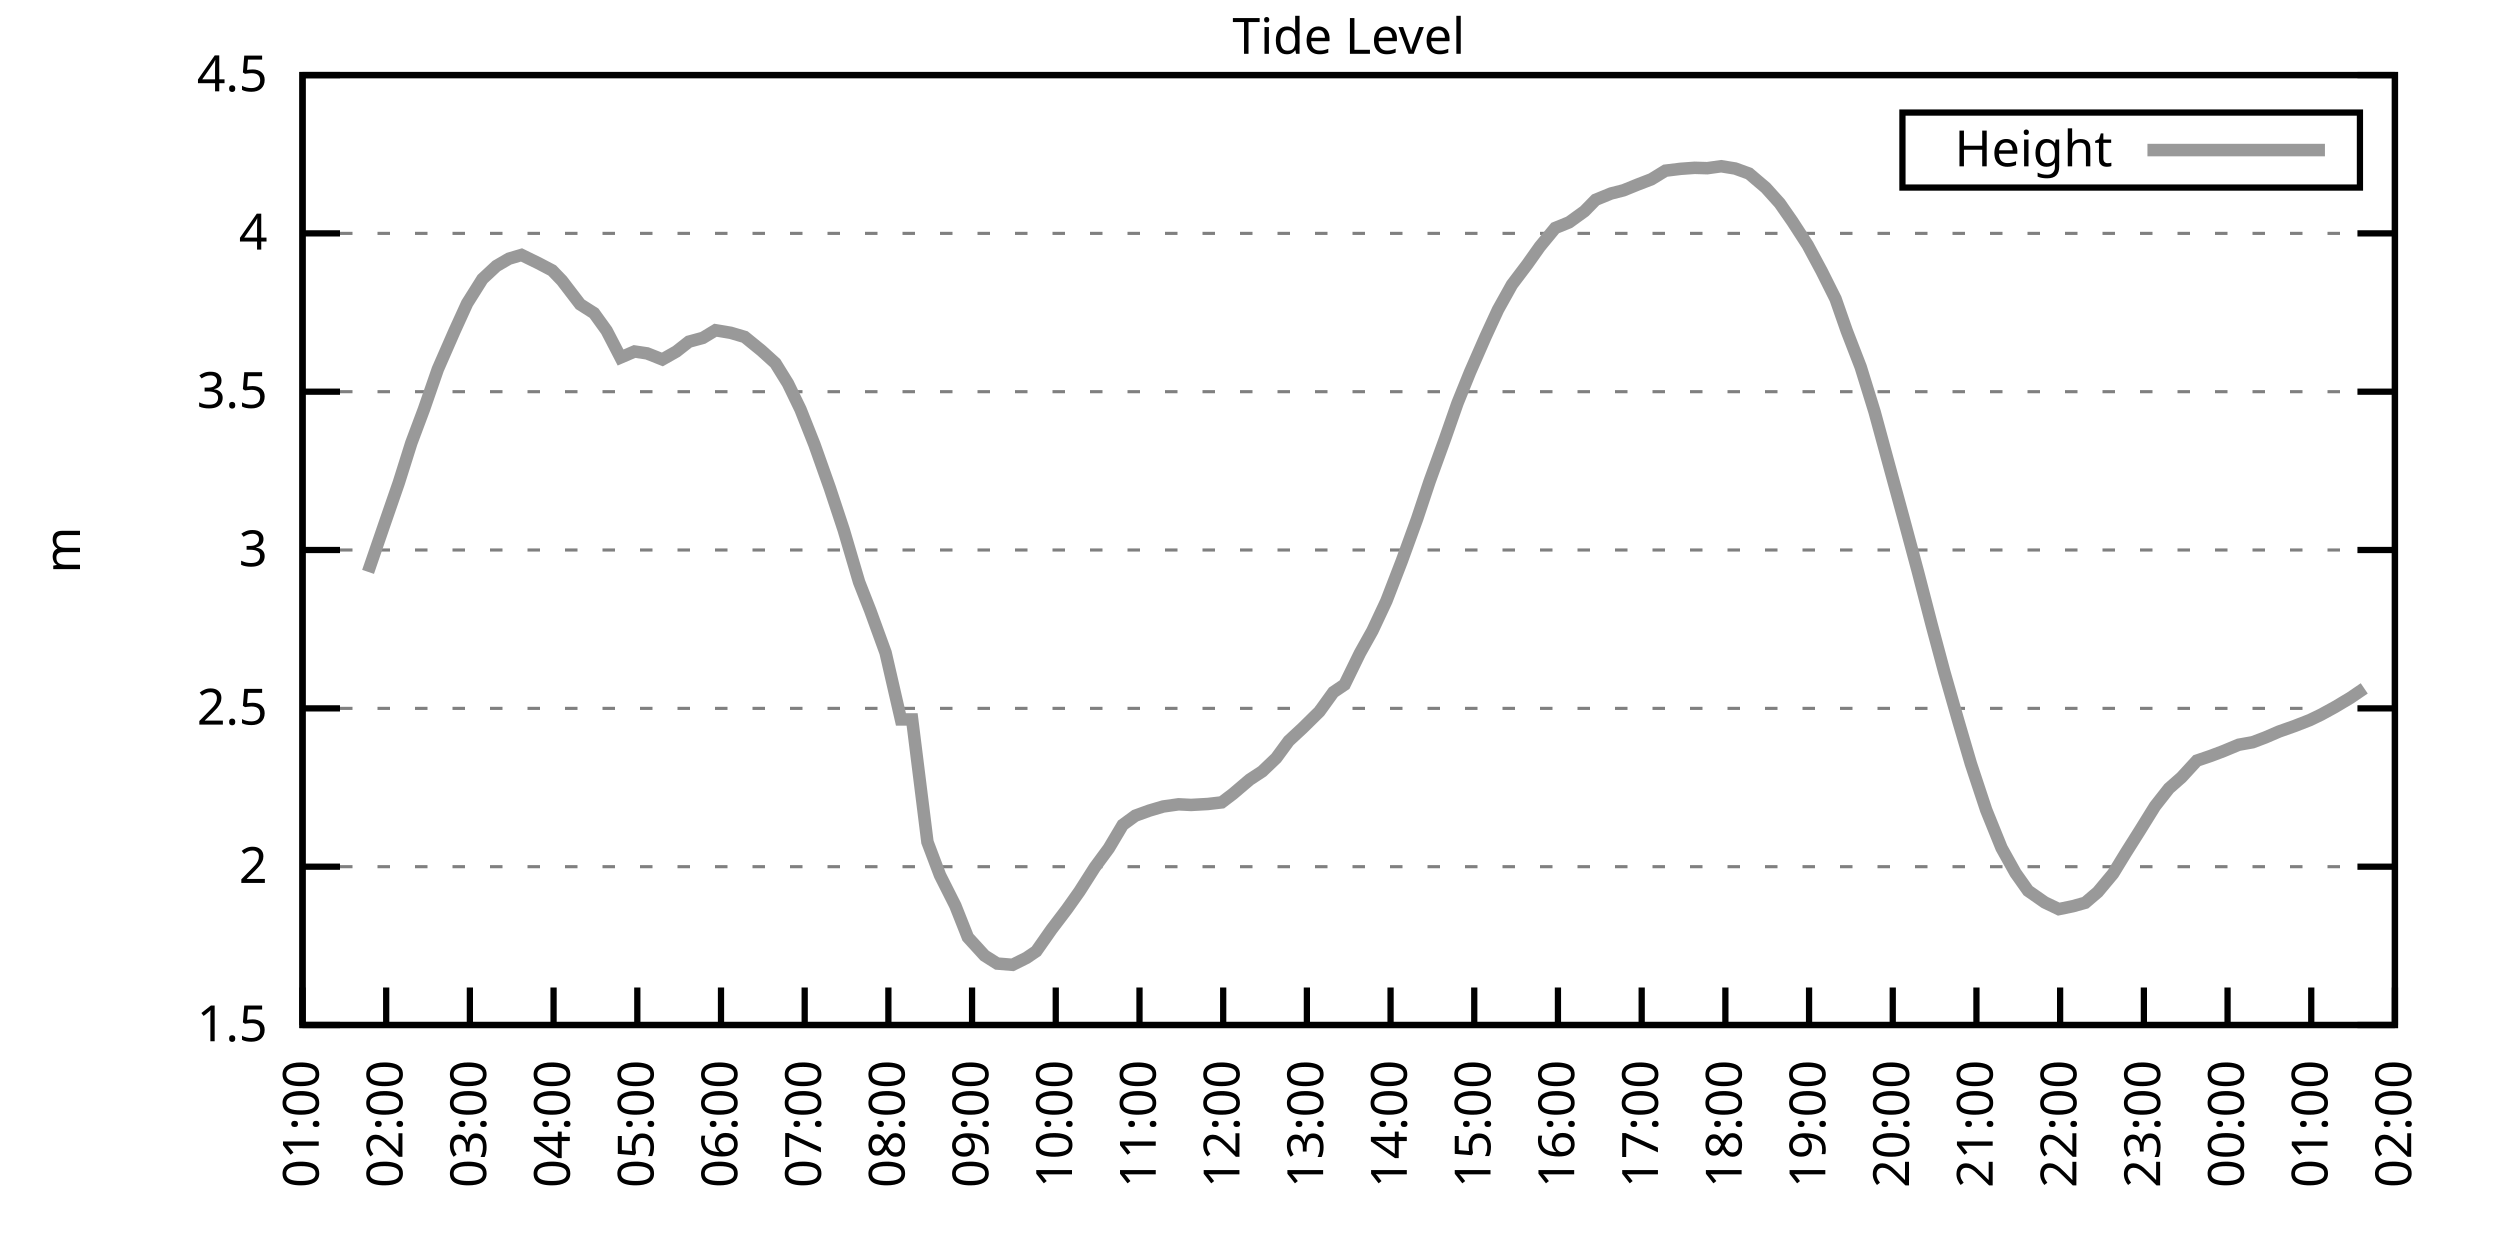
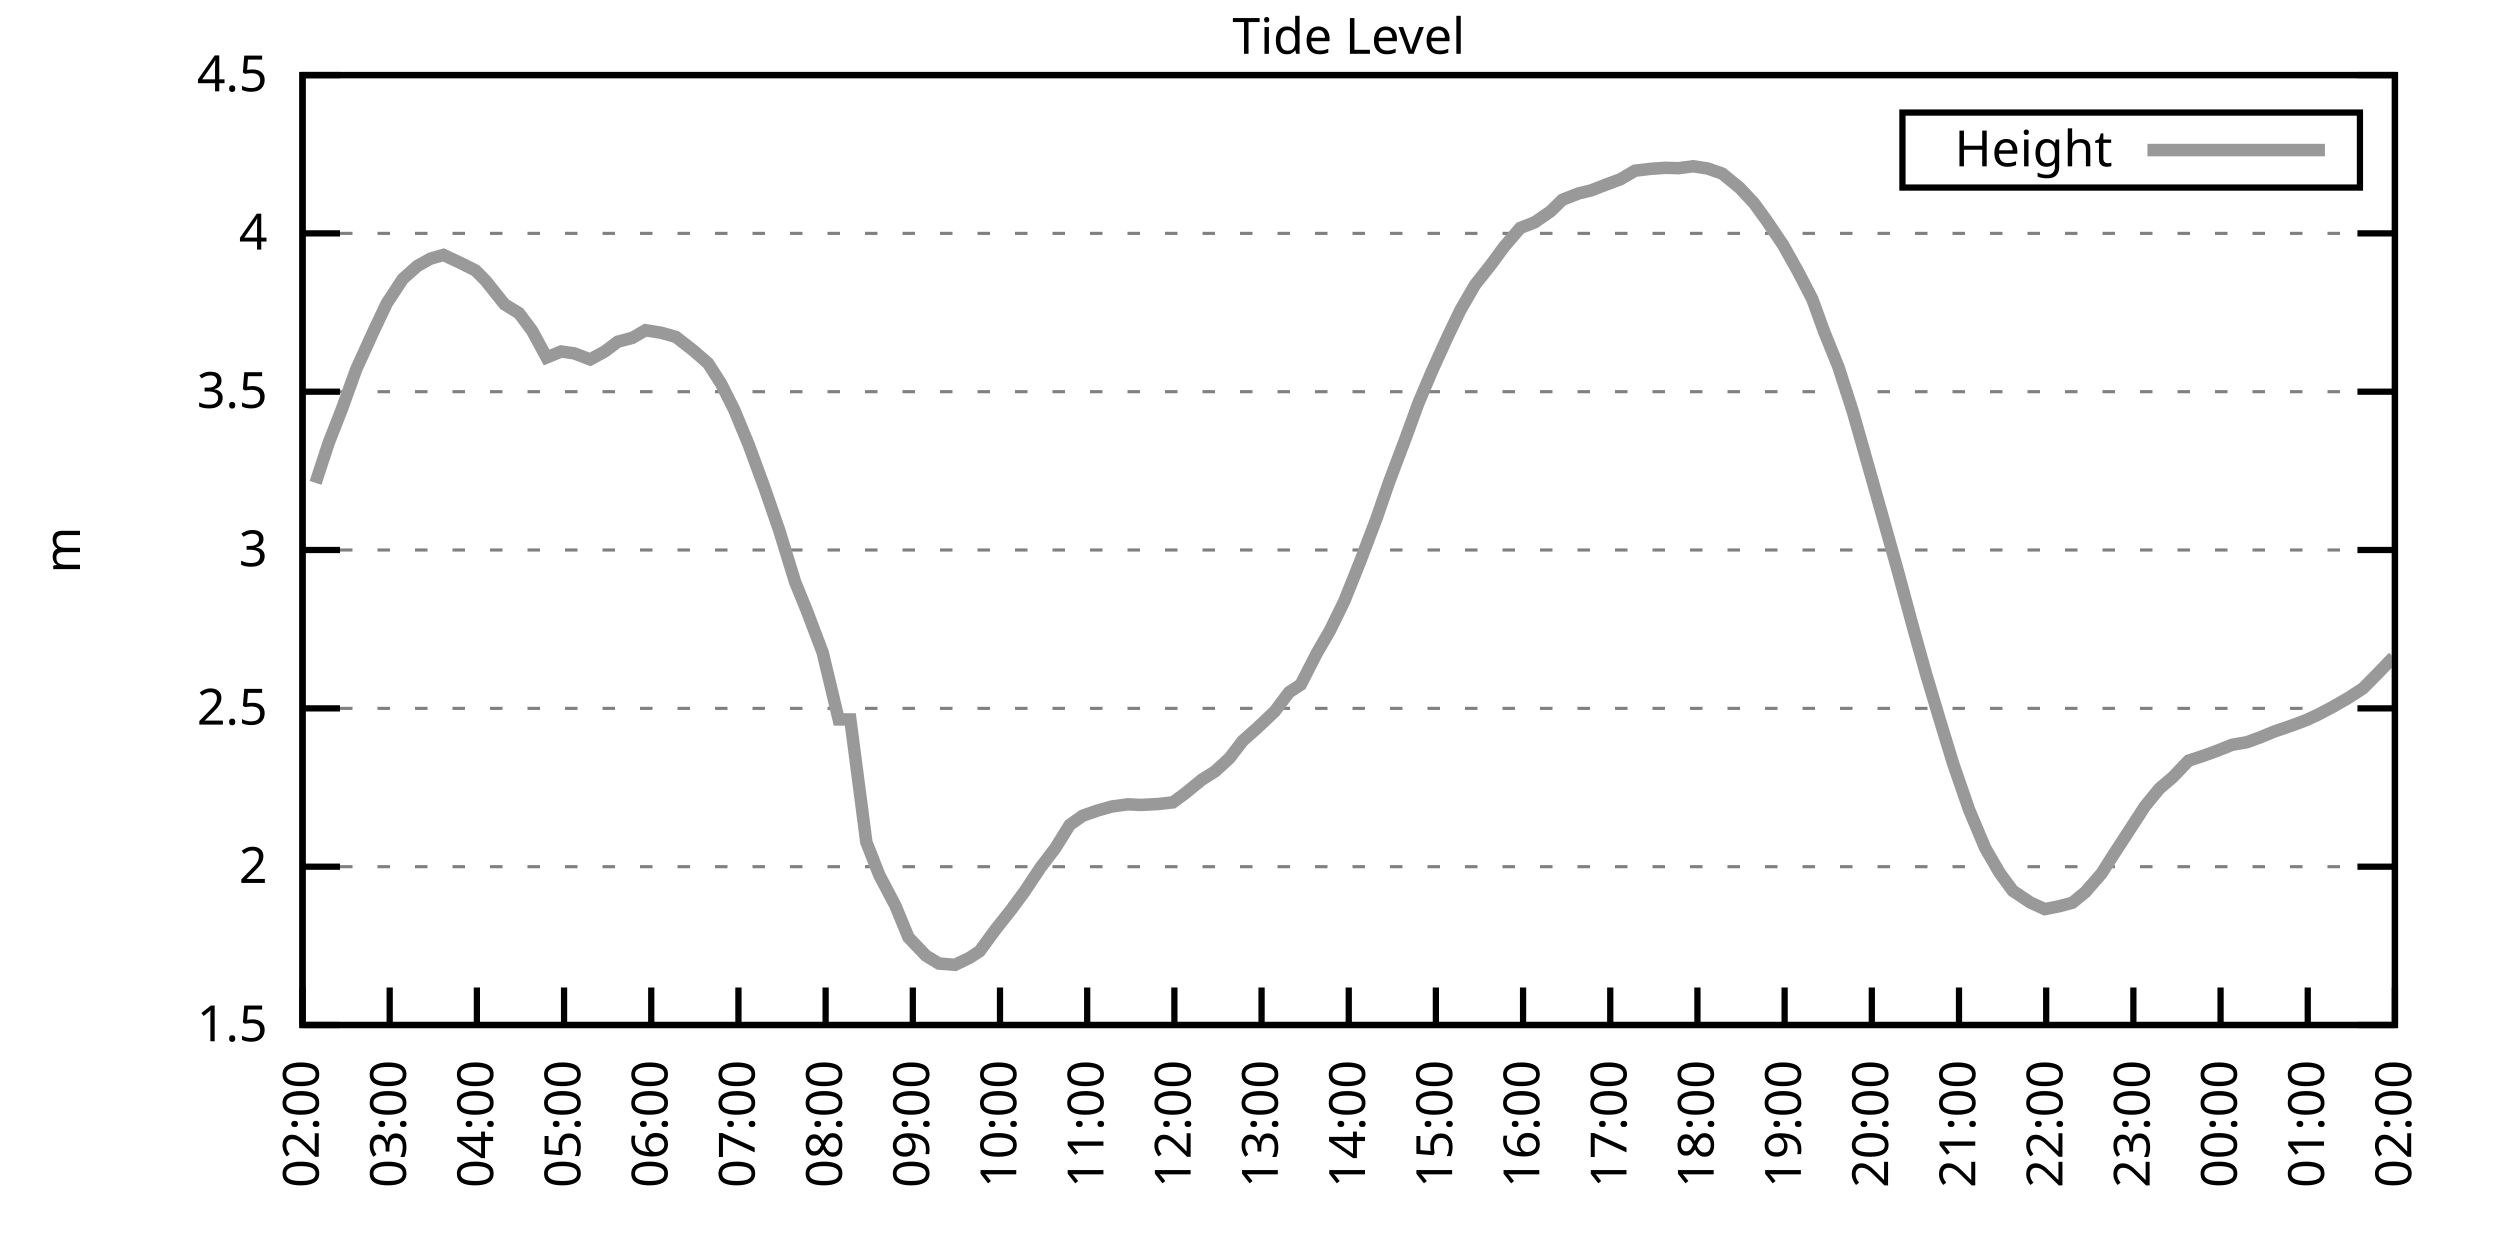
<svg xmlns="http://www.w3.org/2000/svg" xmlns:xlink="http://www.w3.org/1999/xlink" width="400" height="200" viewBox="0 0 400 200">
  <g id="gnuplot_canvas">
    <rect x="0" y="0" width="400" height="200" fill="none" />
    <defs>
      <circle id="gpDot" r="0.5" stroke-width="0.5" stroke="currentColor" />
      <path id="gpPt0" stroke-width="0.333" stroke="currentColor" d="M-1,0 h2 M0,-1 v2" />
      <path id="gpPt1" stroke-width="0.333" stroke="currentColor" d="M-1,-1 L1,1 M1,-1 L-1,1" />
      <path id="gpPt2" stroke-width="0.333" stroke="currentColor" d="M-1,0 L1,0 M0,-1 L0,1 M-1,-1 L1,1 M-1,1 L1,-1" />
      <rect id="gpPt3" stroke-width="0.333" stroke="currentColor" x="-1" y="-1" width="2" height="2" />
      <rect id="gpPt4" stroke-width="0.333" stroke="currentColor" fill="currentColor" x="-1" y="-1" width="2" height="2" />
      <circle id="gpPt5" stroke-width="0.333" stroke="currentColor" cx="0" cy="0" r="1" />
      <use xlink:href="#gpPt5" id="gpPt6" fill="currentColor" stroke="none" />
      <path id="gpPt7" stroke-width="0.333" stroke="currentColor" d="M0,-1.33 L-1.33,0.67 L1.33,0.67 z" />
      <use xlink:href="#gpPt7" id="gpPt8" fill="currentColor" stroke="none" />
      <use xlink:href="#gpPt7" id="gpPt9" stroke="currentColor" transform="rotate(180)" />
      <use xlink:href="#gpPt9" id="gpPt10" fill="currentColor" stroke="none" />
      <use xlink:href="#gpPt3" id="gpPt11" stroke="currentColor" transform="rotate(45)" />
      <use xlink:href="#gpPt11" id="gpPt12" fill="currentColor" stroke="none" />
      <path id="gpPt13" stroke-width="0.333" stroke="currentColor" d="M0,1.330 L1.265,0.411 L0.782,-1.067 L-0.782,-1.076 L-1.265,0.411 z" />
      <use xlink:href="#gpPt13" id="gpPt14" fill="currentColor" stroke="none" />
      <filter id="textbox" filterUnits="objectBoundingBox" x="0" y="0" height="1" width="1">
        <feFlood flood-color="white" flood-opacity="1" result="bgnd" />
        <feComposite in="SourceGraphic" in2="bgnd" operator="atop" />
      </filter>
      <filter id="greybox" filterUnits="objectBoundingBox" x="0" y="0" height="1" width="1">
        <feFlood flood-color="lightgrey" flood-opacity="1" result="grey" />
        <feComposite in="SourceGraphic" in2="grey" operator="atop" />
      </filter>
    </defs>
    <g fill="none" color="white" stroke="currentColor" stroke-width="1.00" stroke-linecap="butt" stroke-linejoin="miter">
</g>
    <g fill="none" color="black" stroke="currentColor" stroke-width="1.00" stroke-linecap="butt" stroke-linejoin="miter">
      <g stroke="none" shape-rendering="crispEdges">
        <polygon fill="rgb(255, 255, 255)" points="48.40,164.00 383.18,164.00 383.18,12.02 48.40,12.02 " />
      </g>
    </g>
    <g fill="none" color="black" stroke="currentColor" stroke-width="1.00" stroke-linecap="butt" stroke-linejoin="miter">
</g>
    <g fill="none" color="black" stroke="black" stroke-width="0.50" stroke-linecap="butt" stroke-linejoin="miter">
</g>
    <g fill="none" color="gray" stroke="currentColor" stroke-width="0.50" stroke-linecap="butt" stroke-linejoin="miter">
      <path stroke="gray" stroke-dasharray="2,4" class="gridline" d="M48.40,164.00 L383.19,164.00  " />
    </g>
    <g fill="none" color="gray" stroke="gray" stroke-width="1.00" stroke-linecap="butt" stroke-linejoin="miter">
</g>
    <g fill="none" color="black" stroke="currentColor" stroke-width="1.00" stroke-linecap="butt" stroke-linejoin="miter">
      <path stroke="black" d="M48.40,164.00 L54.40,164.00 M383.19,164.00 L377.19,164.00  " />
      <g transform="translate(42.80,166.60)" stroke="none" fill="black" font-family="Sans" font-size="8.00" text-anchor="end">
        <text>
          <tspan font-family="Sans"> 1.5</tspan>
        </text>
      </g>
    </g>
    <g fill="none" color="black" stroke="currentColor" stroke-width="1.00" stroke-linecap="butt" stroke-linejoin="miter">
</g>
    <g fill="none" color="black" stroke="black" stroke-width="0.50" stroke-linecap="butt" stroke-linejoin="miter">
</g>
    <g fill="none" color="gray" stroke="currentColor" stroke-width="0.50" stroke-linecap="butt" stroke-linejoin="miter">
      <path stroke="gray" stroke-dasharray="2,4" class="gridline" d="M48.40,138.67 L383.19,138.67  " />
    </g>
    <g fill="none" color="gray" stroke="gray" stroke-width="1.00" stroke-linecap="butt" stroke-linejoin="miter">
</g>
    <g fill="none" color="black" stroke="currentColor" stroke-width="1.00" stroke-linecap="butt" stroke-linejoin="miter">
      <path stroke="black" d="M48.40,138.67 L54.40,138.67 M383.19,138.67 L377.19,138.67  " />
      <g transform="translate(42.80,141.27)" stroke="none" fill="black" font-family="Sans" font-size="8.00" text-anchor="end">
        <text>
          <tspan font-family="Sans"> 2</tspan>
        </text>
      </g>
    </g>
    <g fill="none" color="black" stroke="currentColor" stroke-width="1.00" stroke-linecap="butt" stroke-linejoin="miter">
</g>
    <g fill="none" color="black" stroke="black" stroke-width="0.50" stroke-linecap="butt" stroke-linejoin="miter">
</g>
    <g fill="none" color="gray" stroke="currentColor" stroke-width="0.50" stroke-linecap="butt" stroke-linejoin="miter">
      <path stroke="gray" stroke-dasharray="2,4" class="gridline" d="M48.40,113.34 L383.19,113.34  " />
    </g>
    <g fill="none" color="gray" stroke="gray" stroke-width="1.00" stroke-linecap="butt" stroke-linejoin="miter">
</g>
    <g fill="none" color="black" stroke="currentColor" stroke-width="1.00" stroke-linecap="butt" stroke-linejoin="miter">
      <path stroke="black" d="M48.40,113.34 L54.40,113.34 M383.19,113.34 L377.19,113.34  " />
      <g transform="translate(42.80,115.94)" stroke="none" fill="black" font-family="Sans" font-size="8.00" text-anchor="end">
        <text>
          <tspan font-family="Sans"> 2.5</tspan>
        </text>
      </g>
    </g>
    <g fill="none" color="black" stroke="currentColor" stroke-width="1.00" stroke-linecap="butt" stroke-linejoin="miter">
</g>
    <g fill="none" color="black" stroke="black" stroke-width="0.50" stroke-linecap="butt" stroke-linejoin="miter">
</g>
    <g fill="none" color="gray" stroke="currentColor" stroke-width="0.50" stroke-linecap="butt" stroke-linejoin="miter">
      <path stroke="gray" stroke-dasharray="2,4" class="gridline" d="M48.40,88.00 L383.19,88.00  " />
    </g>
    <g fill="none" color="gray" stroke="gray" stroke-width="1.00" stroke-linecap="butt" stroke-linejoin="miter">
</g>
    <g fill="none" color="black" stroke="currentColor" stroke-width="1.00" stroke-linecap="butt" stroke-linejoin="miter">
      <path stroke="black" d="M48.40,88.00 L54.40,88.00 M383.19,88.00 L377.19,88.00  " />
      <g transform="translate(42.80,90.60)" stroke="none" fill="black" font-family="Sans" font-size="8.00" text-anchor="end">
        <text>
          <tspan font-family="Sans"> 3</tspan>
        </text>
      </g>
    </g>
    <g fill="none" color="black" stroke="currentColor" stroke-width="1.00" stroke-linecap="butt" stroke-linejoin="miter">
</g>
    <g fill="none" color="black" stroke="black" stroke-width="0.50" stroke-linecap="butt" stroke-linejoin="miter">
</g>
    <g fill="none" color="gray" stroke="currentColor" stroke-width="0.50" stroke-linecap="butt" stroke-linejoin="miter">
      <path stroke="gray" stroke-dasharray="2,4" class="gridline" d="M48.40,62.67 L383.19,62.67  " />
    </g>
    <g fill="none" color="gray" stroke="gray" stroke-width="1.00" stroke-linecap="butt" stroke-linejoin="miter">
</g>
    <g fill="none" color="black" stroke="currentColor" stroke-width="1.00" stroke-linecap="butt" stroke-linejoin="miter">
      <path stroke="black" d="M48.40,62.67 L54.40,62.67 M383.19,62.67 L377.19,62.67  " />
      <g transform="translate(42.80,65.27)" stroke="none" fill="black" font-family="Sans" font-size="8.00" text-anchor="end">
        <text>
          <tspan font-family="Sans"> 3.5</tspan>
        </text>
      </g>
    </g>
    <g fill="none" color="black" stroke="currentColor" stroke-width="1.00" stroke-linecap="butt" stroke-linejoin="miter">
</g>
    <g fill="none" color="black" stroke="black" stroke-width="0.50" stroke-linecap="butt" stroke-linejoin="miter">
</g>
    <g fill="none" color="gray" stroke="currentColor" stroke-width="0.50" stroke-linecap="butt" stroke-linejoin="miter">
      <path stroke="gray" stroke-dasharray="2,4" class="gridline" d="M48.40,37.34 L383.19,37.34  " />
    </g>
    <g fill="none" color="gray" stroke="gray" stroke-width="1.00" stroke-linecap="butt" stroke-linejoin="miter">
</g>
    <g fill="none" color="black" stroke="currentColor" stroke-width="1.00" stroke-linecap="butt" stroke-linejoin="miter">
      <path stroke="black" d="M48.40,37.34 L54.40,37.34 M383.19,37.34 L377.19,37.34  " />
      <g transform="translate(42.80,39.94)" stroke="none" fill="black" font-family="Sans" font-size="8.00" text-anchor="end">
        <text>
          <tspan font-family="Sans"> 4</tspan>
        </text>
      </g>
    </g>
    <g fill="none" color="black" stroke="currentColor" stroke-width="1.00" stroke-linecap="butt" stroke-linejoin="miter">
</g>
    <g fill="none" color="black" stroke="black" stroke-width="0.50" stroke-linecap="butt" stroke-linejoin="miter">
</g>
    <g fill="none" color="gray" stroke="currentColor" stroke-width="0.50" stroke-linecap="butt" stroke-linejoin="miter">
      <path stroke="gray" stroke-dasharray="2,4" class="gridline" d="M48.40,12.01 L383.19,12.01  " />
    </g>
    <g fill="none" color="gray" stroke="gray" stroke-width="1.00" stroke-linecap="butt" stroke-linejoin="miter">
</g>
    <g fill="none" color="black" stroke="currentColor" stroke-width="1.00" stroke-linecap="butt" stroke-linejoin="miter">
      <path stroke="black" d="M48.40,12.01 L54.40,12.01 M383.19,12.01 L377.19,12.01  " />
      <g transform="translate(42.80,14.61)" stroke="none" fill="black" font-family="Sans" font-size="8.00" text-anchor="end">
        <text>
          <tspan font-family="Sans"> 4.5</tspan>
        </text>
      </g>
    </g>
    <g fill="none" color="black" stroke="currentColor" stroke-width="1.00" stroke-linecap="butt" stroke-linejoin="miter">
      <path stroke="black" d="M48.40,164.00 L48.40,158.00  " />
      <g transform="translate(51.00,169.60) rotate(270.00)" stroke="none" fill="black" font-family="Sans" font-size="8.00" text-anchor="end">
        <text>
-           <tspan font-family="Sans">01:00</tspan>
-         </text>
-       </g>
-     </g>
-     <g fill="none" color="black" stroke="currentColor" stroke-width="1.00" stroke-linecap="butt" stroke-linejoin="miter">
-       <path stroke="black" d="M61.79,164.00 L61.79,158.00  " />
-       <g transform="translate(64.39,169.60) rotate(270.00)" stroke="none" fill="black" font-family="Sans" font-size="8.00" text-anchor="end">
-         <text>
          <tspan font-family="Sans">02:00</tspan>
        </text>
      </g>
    </g>
    <g fill="none" color="black" stroke="currentColor" stroke-width="1.00" stroke-linecap="butt" stroke-linejoin="miter">
-       <path stroke="black" d="M75.18,164.00 L75.18,158.00  " />
-       <g transform="translate(77.78,169.60) rotate(270.00)" stroke="none" fill="black" font-family="Sans" font-size="8.00" text-anchor="end">
+       <path stroke="black" d="M62.35,164.00 L62.35,158.00  " />
+       <g transform="translate(64.95,169.60) rotate(270.00)" stroke="none" fill="black" font-family="Sans" font-size="8.00" text-anchor="end">
        <text>
          <tspan font-family="Sans">03:00</tspan>
        </text>
      </g>
    </g>
    <g fill="none" color="black" stroke="currentColor" stroke-width="1.00" stroke-linecap="butt" stroke-linejoin="miter">
-       <path stroke="black" d="M88.57,164.00 L88.57,158.00  " />
-       <g transform="translate(91.17,169.60) rotate(270.00)" stroke="none" fill="black" font-family="Sans" font-size="8.00" text-anchor="end">
+       <path stroke="black" d="M76.30,164.00 L76.30,158.00  " />
+       <g transform="translate(78.90,169.60) rotate(270.00)" stroke="none" fill="black" font-family="Sans" font-size="8.00" text-anchor="end">
        <text>
          <tspan font-family="Sans">04:00</tspan>
        </text>
      </g>
    </g>
    <g fill="none" color="black" stroke="currentColor" stroke-width="1.00" stroke-linecap="butt" stroke-linejoin="miter">
-       <path stroke="black" d="M101.97,164.00 L101.97,158.00  " />
-       <g transform="translate(104.57,169.60) rotate(270.00)" stroke="none" fill="black" font-family="Sans" font-size="8.00" text-anchor="end">
+       <path stroke="black" d="M90.25,164.00 L90.25,158.00  " />
+       <g transform="translate(92.85,169.60) rotate(270.00)" stroke="none" fill="black" font-family="Sans" font-size="8.00" text-anchor="end">
        <text>
          <tspan font-family="Sans">05:00</tspan>
        </text>
      </g>
    </g>
    <g fill="none" color="black" stroke="currentColor" stroke-width="1.00" stroke-linecap="butt" stroke-linejoin="miter">
-       <path stroke="black" d="M115.36,164.00 L115.36,158.00  " />
-       <g transform="translate(117.96,169.60) rotate(270.00)" stroke="none" fill="black" font-family="Sans" font-size="8.00" text-anchor="end">
+       <path stroke="black" d="M104.20,164.00 L104.20,158.00  " />
+       <g transform="translate(106.80,169.60) rotate(270.00)" stroke="none" fill="black" font-family="Sans" font-size="8.00" text-anchor="end">
        <text>
          <tspan font-family="Sans">06:00</tspan>
        </text>
      </g>
    </g>
    <g fill="none" color="black" stroke="currentColor" stroke-width="1.00" stroke-linecap="butt" stroke-linejoin="miter">
-       <path stroke="black" d="M128.75,164.00 L128.75,158.00  " />
-       <g transform="translate(131.35,169.60) rotate(270.00)" stroke="none" fill="black" font-family="Sans" font-size="8.00" text-anchor="end">
+       <path stroke="black" d="M118.15,164.00 L118.15,158.00  " />
+       <g transform="translate(120.75,169.60) rotate(270.00)" stroke="none" fill="black" font-family="Sans" font-size="8.00" text-anchor="end">
        <text>
          <tspan font-family="Sans">07:00</tspan>
        </text>
      </g>
    </g>
    <g fill="none" color="black" stroke="currentColor" stroke-width="1.00" stroke-linecap="butt" stroke-linejoin="miter">
-       <path stroke="black" d="M142.14,164.00 L142.14,158.00  " />
-       <g transform="translate(144.74,169.60) rotate(270.00)" stroke="none" fill="black" font-family="Sans" font-size="8.00" text-anchor="end">
+       <path stroke="black" d="M132.10,164.00 L132.10,158.00  " />
+       <g transform="translate(134.70,169.60) rotate(270.00)" stroke="none" fill="black" font-family="Sans" font-size="8.00" text-anchor="end">
        <text>
          <tspan font-family="Sans">08:00</tspan>
        </text>
      </g>
    </g>
    <g fill="none" color="black" stroke="currentColor" stroke-width="1.00" stroke-linecap="butt" stroke-linejoin="miter">
-       <path stroke="black" d="M155.53,164.00 L155.53,158.00  " />
-       <g transform="translate(158.13,169.60) rotate(270.00)" stroke="none" fill="black" font-family="Sans" font-size="8.00" text-anchor="end">
+       <path stroke="black" d="M146.05,164.00 L146.05,158.00  " />
+       <g transform="translate(148.65,169.60) rotate(270.00)" stroke="none" fill="black" font-family="Sans" font-size="8.00" text-anchor="end">
        <text>
          <tspan font-family="Sans">09:00</tspan>
        </text>
      </g>
    </g>
    <g fill="none" color="black" stroke="currentColor" stroke-width="1.00" stroke-linecap="butt" stroke-linejoin="miter">
-       <path stroke="black" d="M168.92,164.00 L168.92,158.00  " />
-       <g transform="translate(171.52,169.60) rotate(270.00)" stroke="none" fill="black" font-family="Sans" font-size="8.00" text-anchor="end">
+       <path stroke="black" d="M160.00,164.00 L160.00,158.00  " />
+       <g transform="translate(162.60,169.60) rotate(270.00)" stroke="none" fill="black" font-family="Sans" font-size="8.00" text-anchor="end">
        <text>
          <tspan font-family="Sans">10:00</tspan>
        </text>
      </g>
    </g>
    <g fill="none" color="black" stroke="currentColor" stroke-width="1.00" stroke-linecap="butt" stroke-linejoin="miter">
-       <path stroke="black" d="M182.32,164.00 L182.32,158.00  " />
-       <g transform="translate(184.92,169.60) rotate(270.00)" stroke="none" fill="black" font-family="Sans" font-size="8.00" text-anchor="end">
+       <path stroke="black" d="M173.95,164.00 L173.95,158.00  " />
+       <g transform="translate(176.55,169.60) rotate(270.00)" stroke="none" fill="black" font-family="Sans" font-size="8.00" text-anchor="end">
        <text>
          <tspan font-family="Sans">11:00</tspan>
        </text>
      </g>
    </g>
    <g fill="none" color="black" stroke="currentColor" stroke-width="1.00" stroke-linecap="butt" stroke-linejoin="miter">
-       <path stroke="black" d="M195.71,164.00 L195.71,158.00  " />
-       <g transform="translate(198.31,169.60) rotate(270.00)" stroke="none" fill="black" font-family="Sans" font-size="8.00" text-anchor="end">
+       <path stroke="black" d="M187.90,164.00 L187.90,158.00  " />
+       <g transform="translate(190.50,169.60) rotate(270.00)" stroke="none" fill="black" font-family="Sans" font-size="8.00" text-anchor="end">
        <text>
          <tspan font-family="Sans">12:00</tspan>
        </text>
      </g>
    </g>
    <g fill="none" color="black" stroke="currentColor" stroke-width="1.00" stroke-linecap="butt" stroke-linejoin="miter">
-       <path stroke="black" d="M209.10,164.00 L209.10,158.00  " />
-       <g transform="translate(211.70,169.60) rotate(270.00)" stroke="none" fill="black" font-family="Sans" font-size="8.00" text-anchor="end">
+       <path stroke="black" d="M201.85,164.00 L201.85,158.00  " />
+       <g transform="translate(204.45,169.60) rotate(270.00)" stroke="none" fill="black" font-family="Sans" font-size="8.00" text-anchor="end">
        <text>
          <tspan font-family="Sans">13:00</tspan>
        </text>
      </g>
    </g>
    <g fill="none" color="black" stroke="currentColor" stroke-width="1.00" stroke-linecap="butt" stroke-linejoin="miter">
-       <path stroke="black" d="M222.49,164.00 L222.49,158.00  " />
-       <g transform="translate(225.09,169.60) rotate(270.00)" stroke="none" fill="black" font-family="Sans" font-size="8.00" text-anchor="end">
+       <path stroke="black" d="M215.80,164.00 L215.80,158.00  " />
+       <g transform="translate(218.40,169.60) rotate(270.00)" stroke="none" fill="black" font-family="Sans" font-size="8.00" text-anchor="end">
        <text>
          <tspan font-family="Sans">14:00</tspan>
        </text>
      </g>
    </g>
    <g fill="none" color="black" stroke="currentColor" stroke-width="1.00" stroke-linecap="butt" stroke-linejoin="miter">
-       <path stroke="black" d="M235.88,164.00 L235.88,158.00  " />
-       <g transform="translate(238.48,169.60) rotate(270.00)" stroke="none" fill="black" font-family="Sans" font-size="8.00" text-anchor="end">
+       <path stroke="black" d="M229.74,164.00 L229.74,158.00  " />
+       <g transform="translate(232.34,169.60) rotate(270.00)" stroke="none" fill="black" font-family="Sans" font-size="8.00" text-anchor="end">
        <text>
          <tspan font-family="Sans">15:00</tspan>
        </text>
      </g>
    </g>
    <g fill="none" color="black" stroke="currentColor" stroke-width="1.00" stroke-linecap="butt" stroke-linejoin="miter">
-       <path stroke="black" d="M249.27,164.00 L249.27,158.00  " />
-       <g transform="translate(251.87,169.60) rotate(270.00)" stroke="none" fill="black" font-family="Sans" font-size="8.00" text-anchor="end">
+       <path stroke="black" d="M243.69,164.00 L243.69,158.00  " />
+       <g transform="translate(246.29,169.60) rotate(270.00)" stroke="none" fill="black" font-family="Sans" font-size="8.00" text-anchor="end">
        <text>
          <tspan font-family="Sans">16:00</tspan>
        </text>
      </g>
    </g>
    <g fill="none" color="black" stroke="currentColor" stroke-width="1.00" stroke-linecap="butt" stroke-linejoin="miter">
-       <path stroke="black" d="M262.67,164.00 L262.67,158.00  " />
-       <g transform="translate(265.27,169.60) rotate(270.00)" stroke="none" fill="black" font-family="Sans" font-size="8.00" text-anchor="end">
+       <path stroke="black" d="M257.64,164.00 L257.64,158.00  " />
+       <g transform="translate(260.24,169.60) rotate(270.00)" stroke="none" fill="black" font-family="Sans" font-size="8.00" text-anchor="end">
        <text>
          <tspan font-family="Sans">17:00</tspan>
        </text>
      </g>
    </g>
    <g fill="none" color="black" stroke="currentColor" stroke-width="1.00" stroke-linecap="butt" stroke-linejoin="miter">
-       <path stroke="black" d="M276.06,164.00 L276.06,158.00  " />
-       <g transform="translate(278.66,169.60) rotate(270.00)" stroke="none" fill="black" font-family="Sans" font-size="8.00" text-anchor="end">
+       <path stroke="black" d="M271.59,164.00 L271.59,158.00  " />
+       <g transform="translate(274.19,169.60) rotate(270.00)" stroke="none" fill="black" font-family="Sans" font-size="8.00" text-anchor="end">
        <text>
          <tspan font-family="Sans">18:00</tspan>
        </text>
      </g>
    </g>
    <g fill="none" color="black" stroke="currentColor" stroke-width="1.00" stroke-linecap="butt" stroke-linejoin="miter">
-       <path stroke="black" d="M289.45,164.00 L289.45,158.00  " />
-       <g transform="translate(292.05,169.60) rotate(270.00)" stroke="none" fill="black" font-family="Sans" font-size="8.00" text-anchor="end">
+       <path stroke="black" d="M285.54,164.00 L285.54,158.00  " />
+       <g transform="translate(288.14,169.60) rotate(270.00)" stroke="none" fill="black" font-family="Sans" font-size="8.00" text-anchor="end">
        <text>
          <tspan font-family="Sans">19:00</tspan>
        </text>
      </g>
    </g>
    <g fill="none" color="black" stroke="currentColor" stroke-width="1.00" stroke-linecap="butt" stroke-linejoin="miter">
-       <path stroke="black" d="M302.84,164.00 L302.84,158.00  " />
-       <g transform="translate(305.44,169.60) rotate(270.00)" stroke="none" fill="black" font-family="Sans" font-size="8.00" text-anchor="end">
+       <path stroke="black" d="M299.49,164.00 L299.49,158.00  " />
+       <g transform="translate(302.09,169.60) rotate(270.00)" stroke="none" fill="black" font-family="Sans" font-size="8.00" text-anchor="end">
        <text>
          <tspan font-family="Sans">20:00</tspan>
        </text>
      </g>
    </g>
    <g fill="none" color="black" stroke="currentColor" stroke-width="1.00" stroke-linecap="butt" stroke-linejoin="miter">
-       <path stroke="black" d="M316.23,164.00 L316.23,158.00  " />
-       <g transform="translate(318.83,169.60) rotate(270.00)" stroke="none" fill="black" font-family="Sans" font-size="8.00" text-anchor="end">
+       <path stroke="black" d="M313.44,164.00 L313.44,158.00  " />
+       <g transform="translate(316.04,169.60) rotate(270.00)" stroke="none" fill="black" font-family="Sans" font-size="8.00" text-anchor="end">
        <text>
          <tspan font-family="Sans">21:00</tspan>
        </text>
      </g>
    </g>
    <g fill="none" color="black" stroke="currentColor" stroke-width="1.00" stroke-linecap="butt" stroke-linejoin="miter">
-       <path stroke="black" d="M329.62,164.00 L329.62,158.00  " />
-       <g transform="translate(332.22,169.60) rotate(270.00)" stroke="none" fill="black" font-family="Sans" font-size="8.00" text-anchor="end">
+       <path stroke="black" d="M327.39,164.00 L327.39,158.00  " />
+       <g transform="translate(329.99,169.60) rotate(270.00)" stroke="none" fill="black" font-family="Sans" font-size="8.00" text-anchor="end">
        <text>
          <tspan font-family="Sans">22:00</tspan>
        </text>
      </g>
    </g>
    <g fill="none" color="black" stroke="currentColor" stroke-width="1.00" stroke-linecap="butt" stroke-linejoin="miter">
-       <path stroke="black" d="M343.02,164.00 L343.02,158.00  " />
-       <g transform="translate(345.62,169.60) rotate(270.00)" stroke="none" fill="black" font-family="Sans" font-size="8.00" text-anchor="end">
+       <path stroke="black" d="M341.34,164.00 L341.34,158.00  " />
+       <g transform="translate(343.94,169.60) rotate(270.00)" stroke="none" fill="black" font-family="Sans" font-size="8.00" text-anchor="end">
        <text>
          <tspan font-family="Sans">23:00</tspan>
        </text>
      </g>
    </g>
    <g fill="none" color="black" stroke="currentColor" stroke-width="1.00" stroke-linecap="butt" stroke-linejoin="miter">
-       <path stroke="black" d="M356.41,164.00 L356.41,158.00  " />
-       <g transform="translate(359.01,169.60) rotate(270.00)" stroke="none" fill="black" font-family="Sans" font-size="8.00" text-anchor="end">
+       <path stroke="black" d="M355.29,164.00 L355.29,158.00  " />
+       <g transform="translate(357.89,169.60) rotate(270.00)" stroke="none" fill="black" font-family="Sans" font-size="8.00" text-anchor="end">
        <text>
          <tspan font-family="Sans">00:00</tspan>
        </text>
      </g>
    </g>
    <g fill="none" color="black" stroke="currentColor" stroke-width="1.00" stroke-linecap="butt" stroke-linejoin="miter">
-       <path stroke="black" d="M369.80,164.00 L369.80,158.00  " />
-       <g transform="translate(372.40,169.60) rotate(270.00)" stroke="none" fill="black" font-family="Sans" font-size="8.00" text-anchor="end">
+       <path stroke="black" d="M369.24,164.00 L369.24,158.00  " />
+       <g transform="translate(371.84,169.60) rotate(270.00)" stroke="none" fill="black" font-family="Sans" font-size="8.00" text-anchor="end">
        <text>
          <tspan font-family="Sans">01:00</tspan>
        </text>
      </g>
    </g>
    <g fill="none" color="black" stroke="currentColor" stroke-width="1.00" stroke-linecap="butt" stroke-linejoin="miter">
      <path stroke="black" d="M383.19,164.00 L383.19,158.00  " />
      <g transform="translate(385.79,169.60) rotate(270.00)" stroke="none" fill="black" font-family="Sans" font-size="8.00" text-anchor="end">
        <text>
          <tspan font-family="Sans">02:00</tspan>
        </text>
      </g>
    </g>
    <g fill="none" color="black" stroke="currentColor" stroke-width="1.00" stroke-linecap="butt" stroke-linejoin="miter">
</g>
    <g fill="none" color="black" stroke="currentColor" stroke-width="1.00" stroke-linecap="butt" stroke-linejoin="miter">
      <path stroke="black" d="M48.40,12.01 L48.40,164.00 L383.19,164.00 L383.19,12.01 L48.40,12.01 Z  " />
    </g>
    <g fill="none" color="black" stroke="currentColor" stroke-width="1.00" stroke-linecap="butt" stroke-linejoin="miter">
</g>
    <g fill="none" color="black" stroke="currentColor" stroke-width="1.00" stroke-linecap="butt" stroke-linejoin="miter">
      <path stroke="black" d="M304.39,30.01 L304.39,18.01 L377.59,18.01 L377.59,30.01 L304.39,30.01 Z  " />
    </g>
    <g id="Tide_level_plot_1">
      <g fill="none" color="white" stroke="black" stroke-width="2.00" stroke-linecap="butt" stroke-linejoin="miter">
</g>
      <g fill="none" color="black" stroke="currentColor" stroke-width="2.00" stroke-linecap="butt" stroke-linejoin="miter">
        <g transform="translate(337.99,26.61)" stroke="none" fill="black" font-family="Sans" font-size="8.00" text-anchor="end">
          <text>
            <tspan font-family="Sans">Height</tspan>
          </text>
        </g>
      </g>
      <g fill="none" color="black" stroke="currentColor" stroke-width="2.00" stroke-linecap="butt" stroke-linejoin="miter">
-         <path stroke="rgb(153, 153, 153)" d="M343.59,24.01 L371.99,24.01 M58.89,91.50 L61.57,83.70 L63.80,77.26 L65.81,70.88 L67.82,65.51 L70.05,59.08   L72.73,52.95 L74.74,48.54 L77.19,44.64 L79.42,42.56 L81.43,41.39 L83.44,40.79 L86.12,42.10 L88.35,43.27   L89.91,44.89 L92.82,48.69 L95.05,50.11 L97.06,52.90 L99.29,57.20 L101.52,56.24 L103.53,56.54 L105.98,57.51   L108.22,56.24 L110.22,54.67 L112.46,54.06 L114.47,52.84 L116.92,53.25 L119.15,53.91 L121.83,56.09 L124.06,58.11   L126.07,61.36 L128.08,65.51 L130.31,71.13 L132.77,78.07 L135.00,84.81 L137.45,93.12 L139.24,97.68 L141.69,104.42   L144.15,115.11 L145.94,115.11 L148.39,134.72 L150.40,140.04 L152.85,144.90 L154.86,149.97 L157.54,152.90 L159.55,154.17   L162.01,154.37 L164.24,153.26 L165.80,152.20 L168.25,148.70 L170.71,145.46 L172.72,142.62 L175.17,138.77 L177.41,135.73   L179.64,131.98 L181.65,130.51 L183.88,129.70 L186.11,129.04 L188.57,128.69 L190.57,128.79 L193.25,128.64 L195.48,128.38   L197.27,127.02 L199.95,124.74 L201.96,123.42 L204.19,121.29 L206.20,118.55 L208.43,116.48 L211.11,113.84 L213.34,110.75   L215.13,109.54 L217.58,104.52 L219.59,100.92 L221.82,96.16 L224.28,89.78 L226.73,83.04 L228.74,77.01 L231.20,70.22   L233.20,64.50 L235.21,59.53 L237.67,53.91 L239.68,49.55 L241.91,45.55 L244.36,42.31 L246.37,39.47 L248.83,36.48   L251.06,35.57 L253.51,33.80 L255.30,31.97 L257.76,30.96 L259.76,30.45 L262.00,29.54 L264.23,28.68 L266.46,27.31   L268.92,27.01 L271.15,26.85 L273.16,26.91 L275.39,26.60 L277.62,26.96 L279.85,27.77 L282.53,30.05 L284.76,32.53   L286.77,35.42 L289.23,39.22 L291.46,43.37 L293.69,47.83 L295.48,52.95 L297.71,58.72 L299.94,65.92 L302.39,74.93   L304.63,83.14 L306.86,91.45 L309.09,100.06 L311.10,107.56 L313.33,115.36 L315.34,122.20 L317.79,129.60 L320.25,135.68   L322.48,139.68 L324.49,142.52 L327.17,144.39 L329.40,145.46 L331.63,145.00 L333.64,144.44 L335.65,142.72 L338.10,139.78   L340.11,136.49 L342.35,132.94 L344.80,128.99 L347.03,126.15 L349.04,124.38 L351.50,121.70 L353.73,120.94 L355.74,120.18   L358.19,119.16 L360.42,118.76 L362.43,118.00 L364.66,117.04 L367.12,116.17 L369.58,115.21 L371.36,114.35 L373.59,113.13   L376.05,111.66 L378.28,110.14  " />
+         <path stroke="rgb(153, 153, 153)" d="M343.59,24.01 L371.99,24.01 M50.49,77.26 L52.58,70.88 L54.68,65.51 L57.00,59.08 L59.79,52.95 L61.88,48.54   L64.44,44.64 L66.77,42.56 L68.86,41.39 L70.95,40.79 L73.74,42.10 L76.07,43.27 L77.69,44.89 L80.72,48.69   L83.04,50.11 L85.13,52.90 L87.46,57.20 L89.78,56.24 L91.88,56.54 L94.43,57.51 L96.76,56.24 L98.85,54.67   L101.18,54.06 L103.27,52.84 L105.83,53.25 L108.15,53.91 L110.94,56.09 L113.27,58.11 L115.36,61.36 L117.45,65.51   L119.78,71.13 L122.33,78.07 L124.66,84.81 L127.22,93.12 L129.08,97.68 L131.63,104.42 L134.19,115.11 L136.05,115.11   L138.61,134.72 L140.70,140.04 L143.26,144.90 L145.35,149.97 L148.14,152.90 L150.23,154.17 L152.79,154.37 L155.11,153.26   L156.74,152.20 L159.30,148.70 L161.86,145.46 L163.95,142.62 L166.51,138.77 L168.83,135.73 L171.16,131.98 L173.25,130.51   L175.57,129.70 L177.90,129.04 L180.46,128.69 L182.55,128.79 L185.34,128.64 L187.66,128.38 L189.52,127.02 L192.31,124.74   L194.41,123.42 L196.73,121.29 L198.82,118.55 L201.15,116.48 L203.94,113.84 L206.26,110.75 L208.12,109.54 L210.68,104.52   L212.77,100.92 L215.10,96.16 L217.65,89.78 L220.21,83.04 L222.30,77.01 L224.86,70.22 L226.95,64.50 L229.05,59.53   L231.60,53.91 L233.70,49.55 L236.02,45.55 L238.58,42.31 L240.67,39.47 L243.23,36.48 L245.55,35.57 L248.11,33.80   L249.97,31.97 L252.53,30.96 L254.62,30.45 L256.95,29.54 L259.27,28.68 L261.60,27.31 L264.15,27.01 L266.48,26.85   L268.57,26.91 L270.90,26.60 L273.22,26.96 L275.55,27.77 L278.34,30.05 L280.66,32.53 L282.75,35.42 L285.31,39.22   L287.64,43.37 L289.96,47.83 L291.82,52.95 L294.15,58.72 L296.47,65.92 L299.03,74.93 L301.35,83.14 L303.68,91.45   L306.00,100.06 L308.09,107.56 L310.42,115.36 L312.51,122.20 L315.07,129.60 L317.63,135.68 L319.95,139.68 L322.04,142.52   L324.83,144.39 L327.16,145.46 L329.48,145.00 L331.58,144.44 L333.67,142.72 L336.23,139.78 L338.32,136.49 L340.64,132.94   L343.20,128.99 L345.53,126.15 L347.62,124.38 L350.18,121.70 L352.50,120.94 L354.59,120.18 L357.15,119.16 L359.48,118.76   L361.57,118.00 L363.89,117.04 L366.45,116.17 L369.01,115.21 L370.87,114.35 L373.19,113.13 L375.75,111.66 L378.08,110.14   L380.63,107.56 L382.96,105.13  " />
      </g>
    </g>
    <g fill="none" color="black" stroke="currentColor" stroke-width="2.00" stroke-linecap="butt" stroke-linejoin="miter">
</g>
    <g fill="none" color="black" stroke="black" stroke-width="1.00" stroke-linecap="butt" stroke-linejoin="miter">
</g>
    <g fill="none" color="black" stroke="currentColor" stroke-width="1.00" stroke-linecap="butt" stroke-linejoin="miter">
      <path stroke="black" d="M48.40,12.01 L48.40,164.00 L383.19,164.00 L383.19,12.01 L48.40,12.01 Z  " />
      <g transform="translate(12.80,88.01) rotate(270.00)" stroke="none" fill="black" font-family="Sans" font-size="8.00" text-anchor="middle">
        <text>
          <tspan font-family="Sans">m</tspan>
        </text>
      </g>
    </g>
    <g fill="none" color="black" stroke="currentColor" stroke-width="1.00" stroke-linecap="butt" stroke-linejoin="miter">
</g>
    <g fill="none" color="black" stroke="currentColor" stroke-width="1.00" stroke-linecap="butt" stroke-linejoin="miter">
      <g transform="translate(215.79,8.61)" stroke="none" fill="black" font-family="Sans" font-size="8.00" text-anchor="middle">
        <text>
          <tspan font-family="Sans">Tide Level</tspan>
        </text>
      </g>
    </g>
    <g fill="none" color="black" stroke="currentColor" stroke-width="1.00" stroke-linecap="butt" stroke-linejoin="miter">
</g>
  </g>
</svg>
